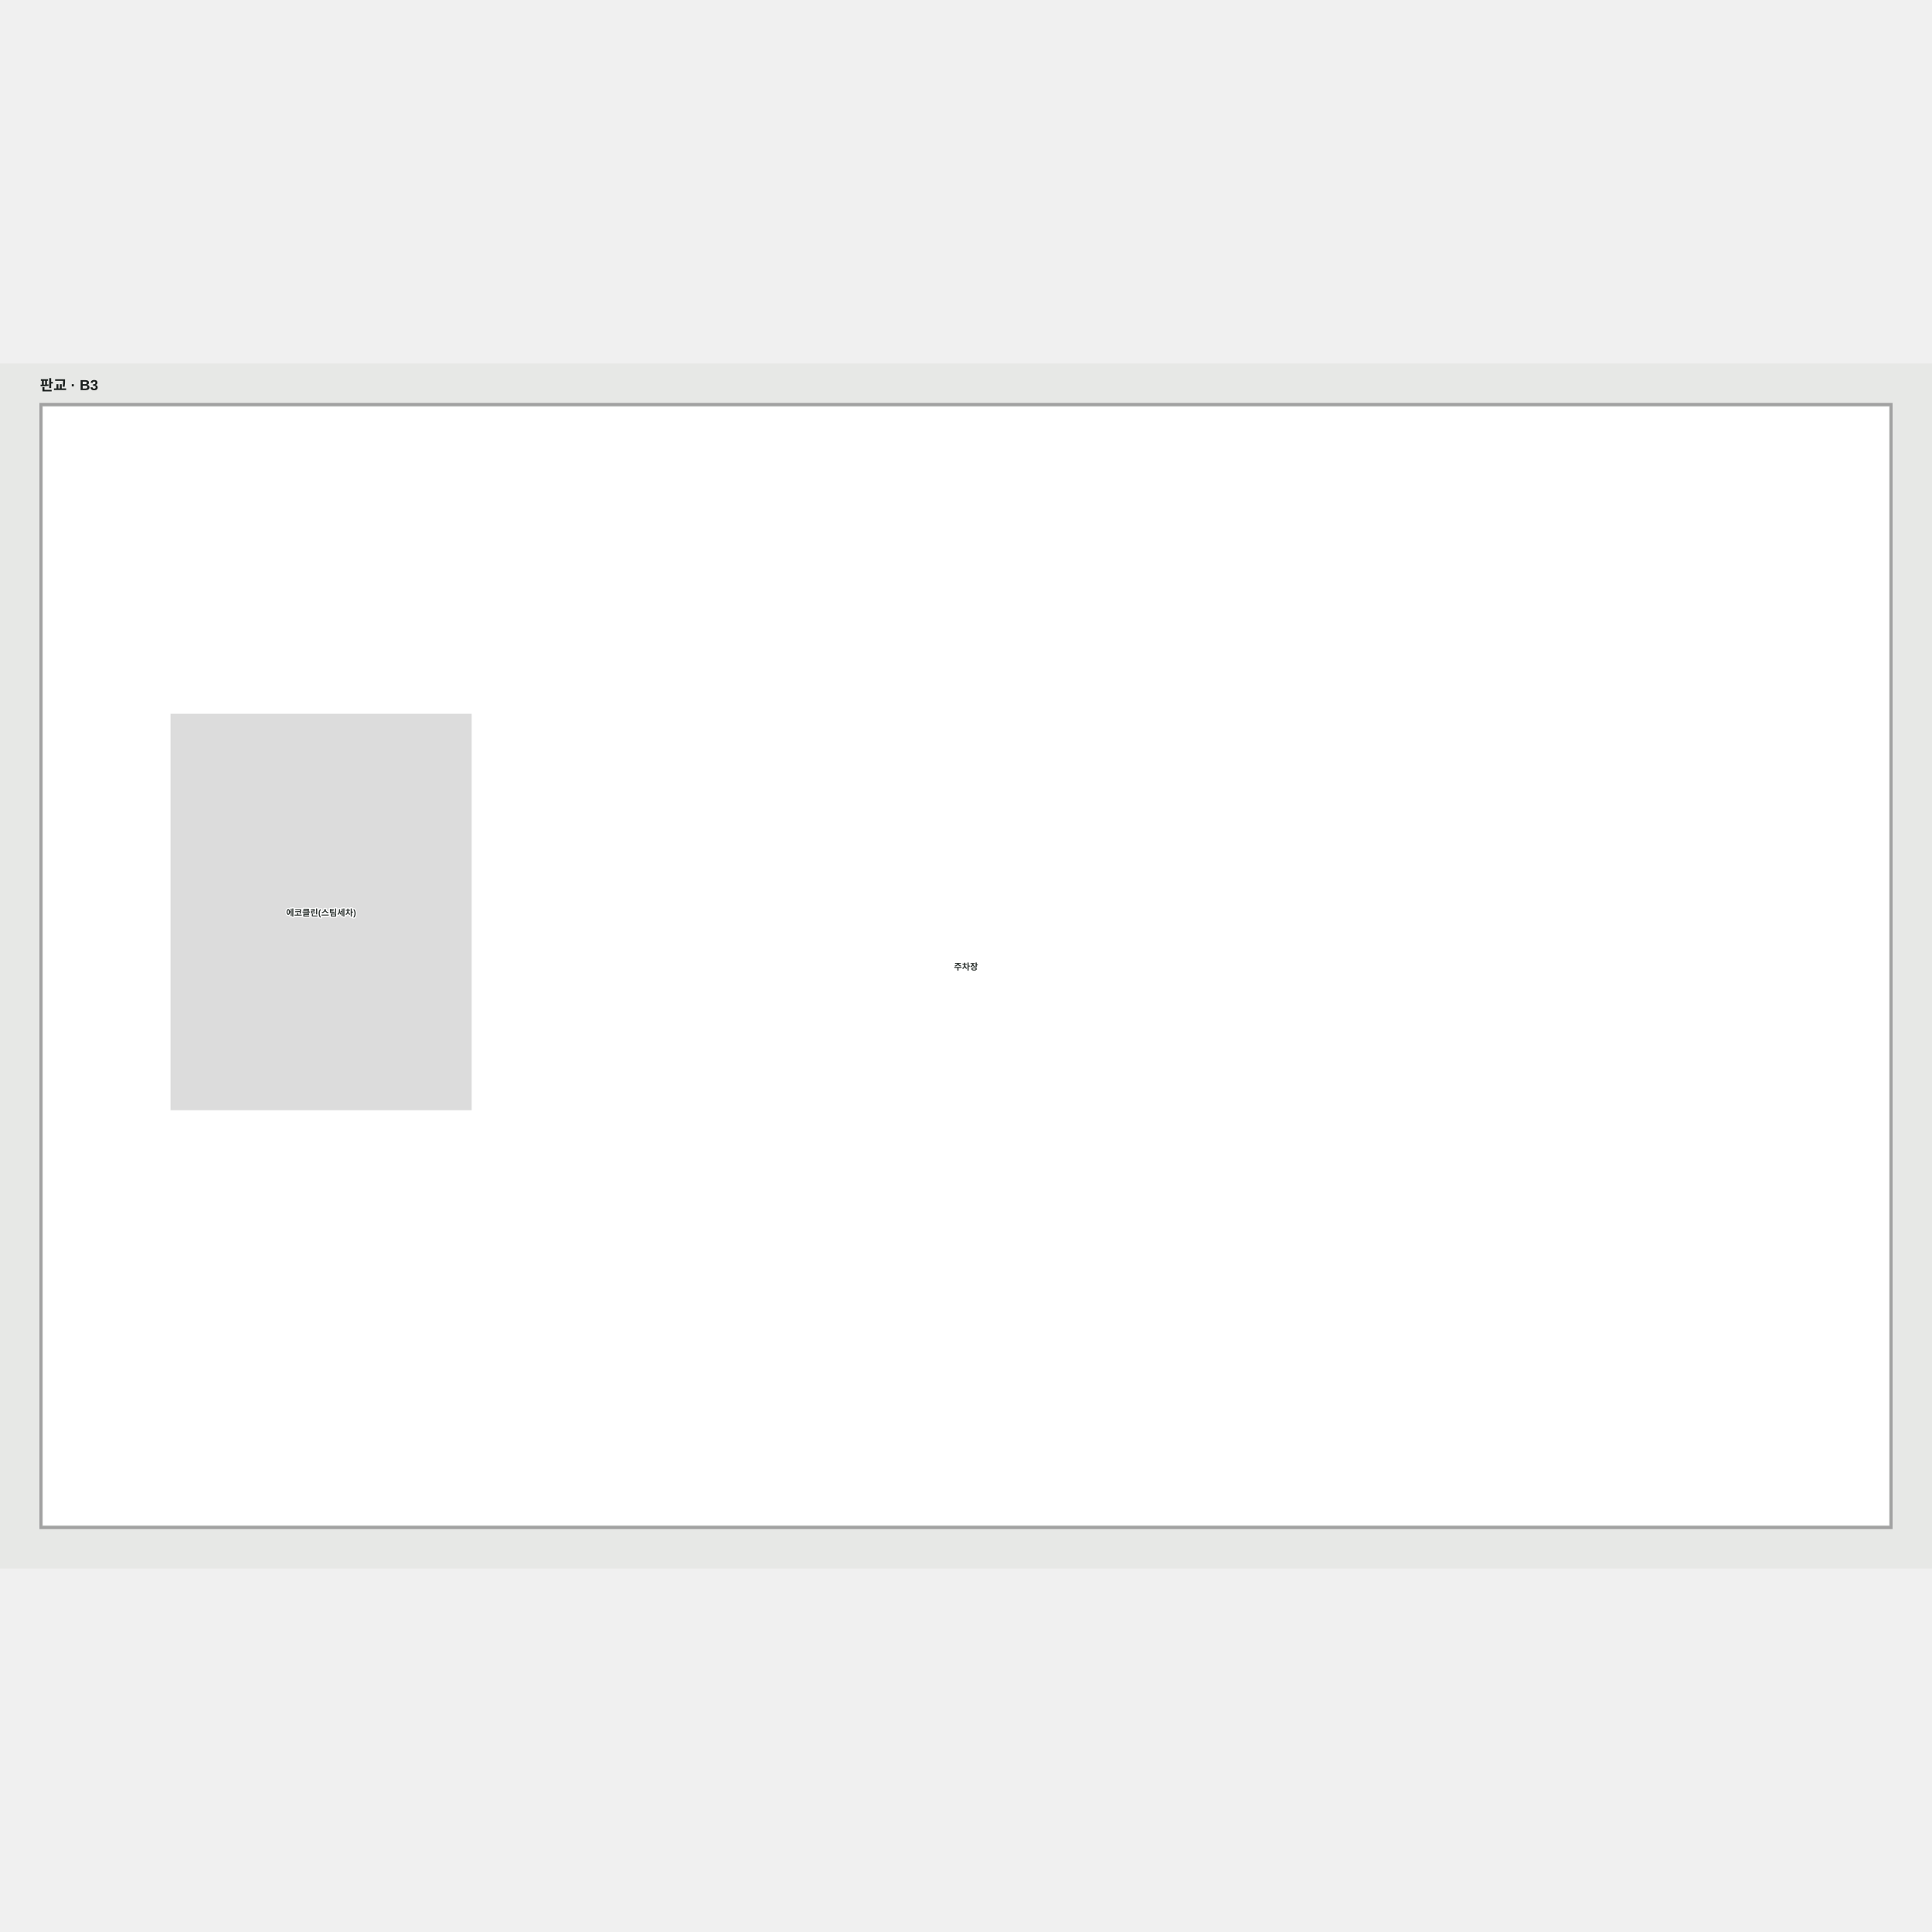
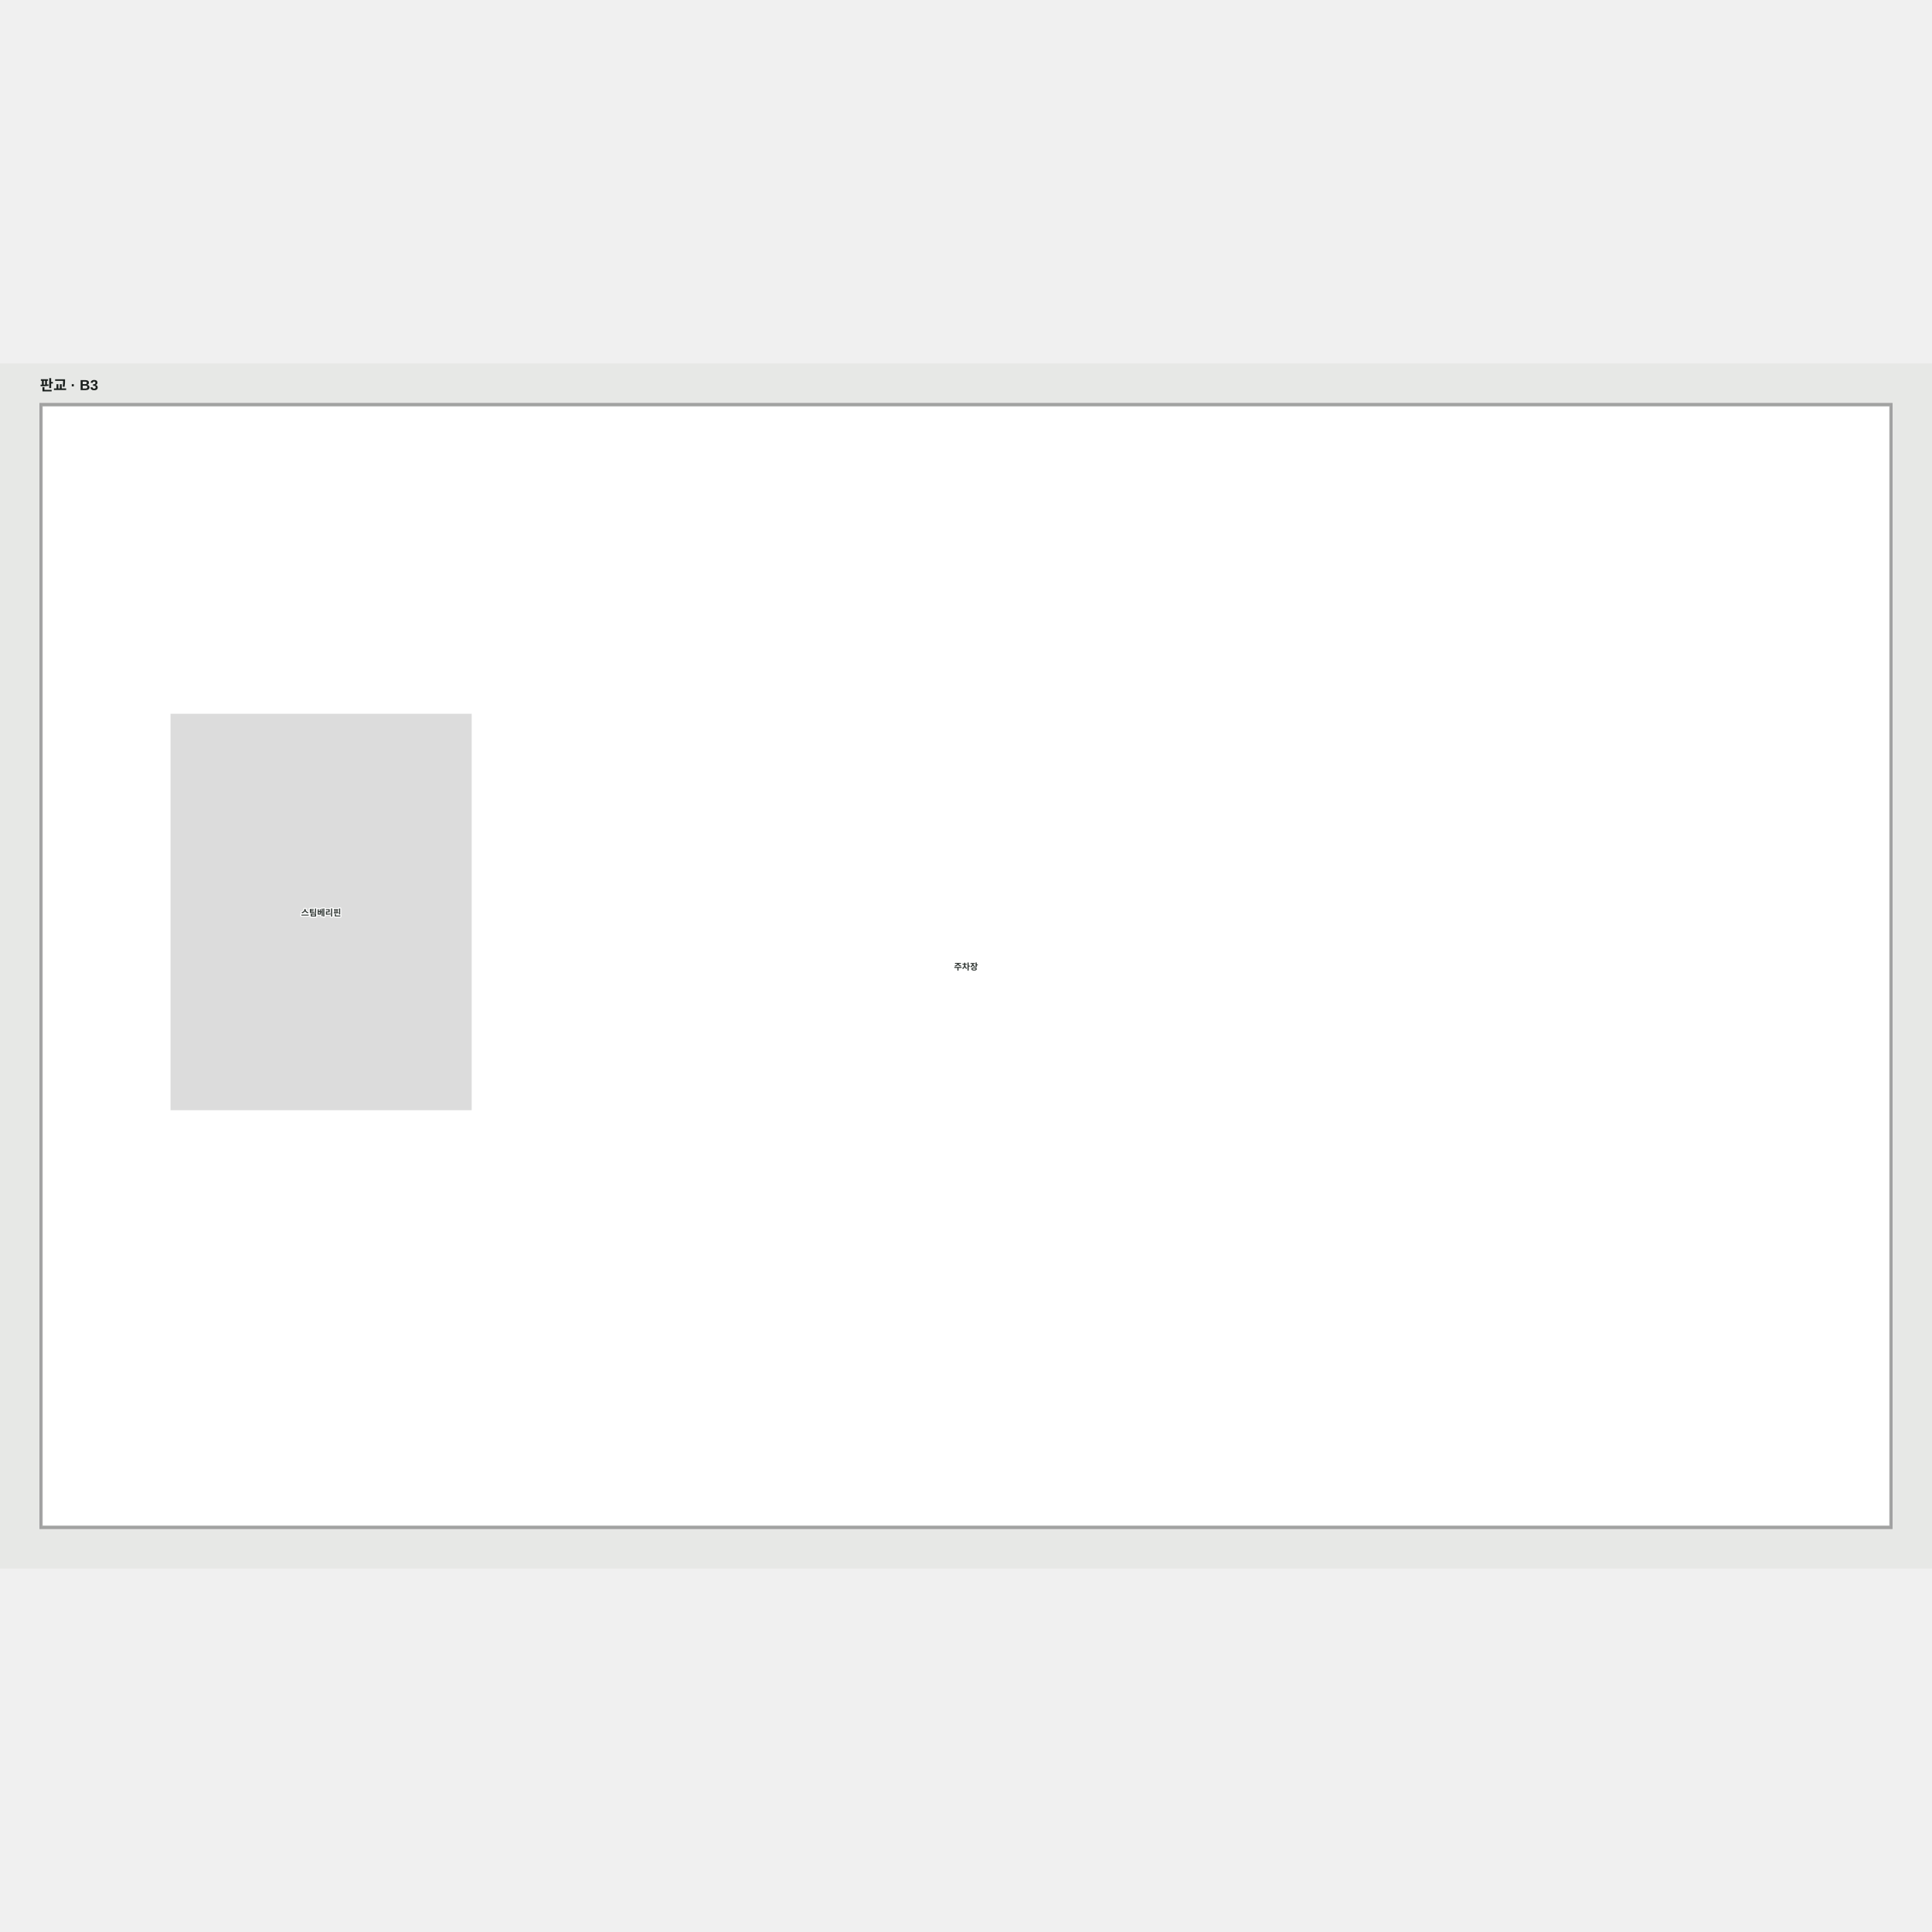
<svg xmlns="http://www.w3.org/2000/svg" viewBox="174.003 165.004 2658 1658" width="1200" height="1200" role="img" aria-labelledby="title desc">
  <rect x="174.003" y="165.004" width="2658" height="1658" fill="#e7e8e6" />
  <g>
    <polygon points="229.00,220.00 229.00,1768.00 2777.00,1768.00 2777.00,220.00" fill="#ffffff" fill-opacity="1" stroke="#ffffff" stroke-width="1.5" />
  </g>
  <g>
    <polygon points="2774.04,1764.65 231.96,1764.65 231.96,223.36 2774.04,223.36 2774.04,309.71 2777.00,309.71 2777.00,220.00 229.00,220.00 229.00,1768.00 2777.00,1768.00 2777.00,309.71 2774.04,309.71" fill="#a1a1a1" fill-opacity="1" stroke="#a1a1a1" stroke-width="1.5" />
    <polygon points="231.96,223.36 231.96,1764.65 2774.04,1764.65 2774.04,223.36" fill="#ffffff" fill-opacity="1" stroke="#a9aaa9" stroke-width="1.5" />
    <polygon points="823.67,1193.16 823.67,646.23 407.84,646.23 407.84,1193.16" fill="#dcdcdc" fill-opacity="1" stroke="#ffffff" stroke-width="1.5" />
  </g>
  <g font-family="Arial, 'Noto Sans KR', sans-serif" font-size="12" font-weight="600" fill="#303633" stroke="#fff" stroke-width="3" paint-order="stroke" stroke-linejoin="round">
-     <text x="615.754" y="919.695" text-anchor="middle" dominant-baseline="central">에코클린(스팀세차)</text>
+     <text x="615.754" y="919.695" text-anchor="middle" dominant-baseline="central">스팀베리핀</text>
    <text x="1503.003" y="994.004" text-anchor="middle" dominant-baseline="central">주차장</text>
  </g>
  <text x="229.003" y="202.004" font-family="Arial, 'Noto Sans KR', sans-serif" font-size="20" font-weight="700" fill="#1a1f1d">판교 · B3</text>
</svg>
